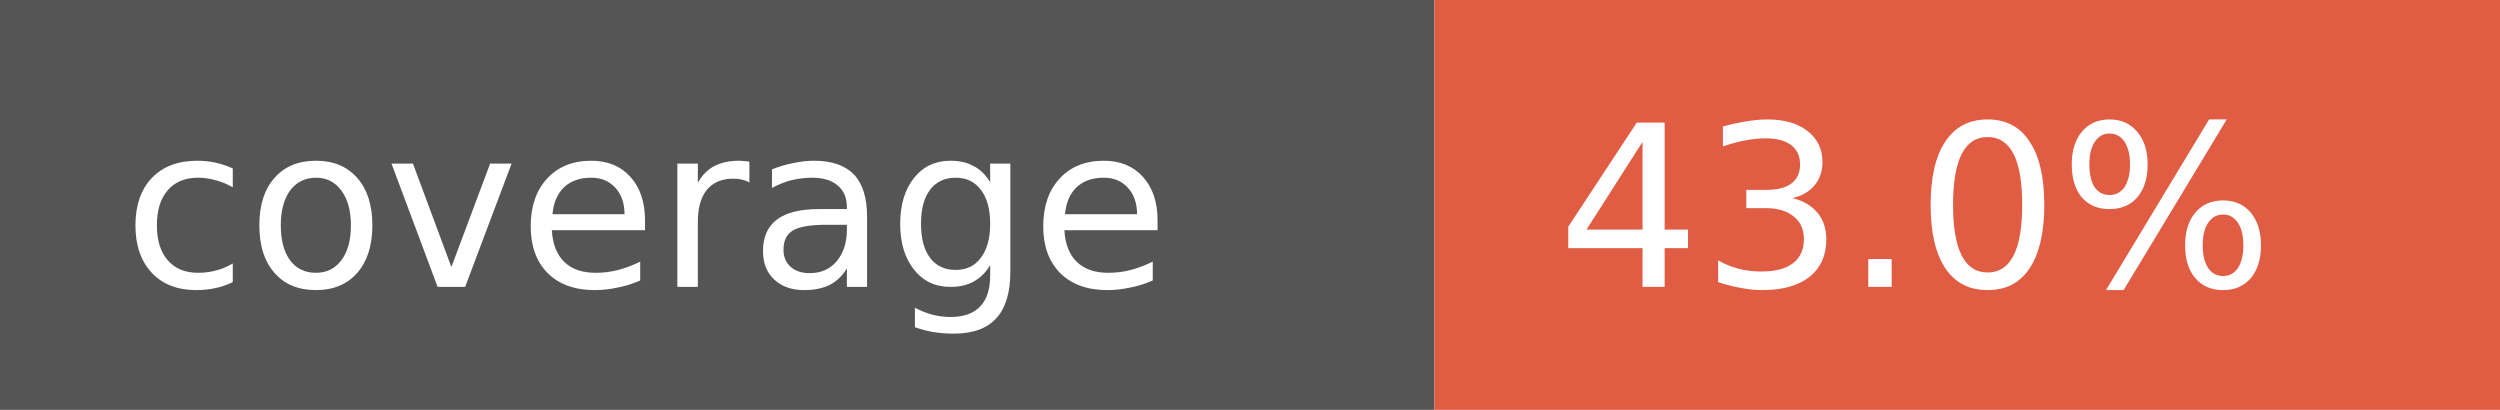
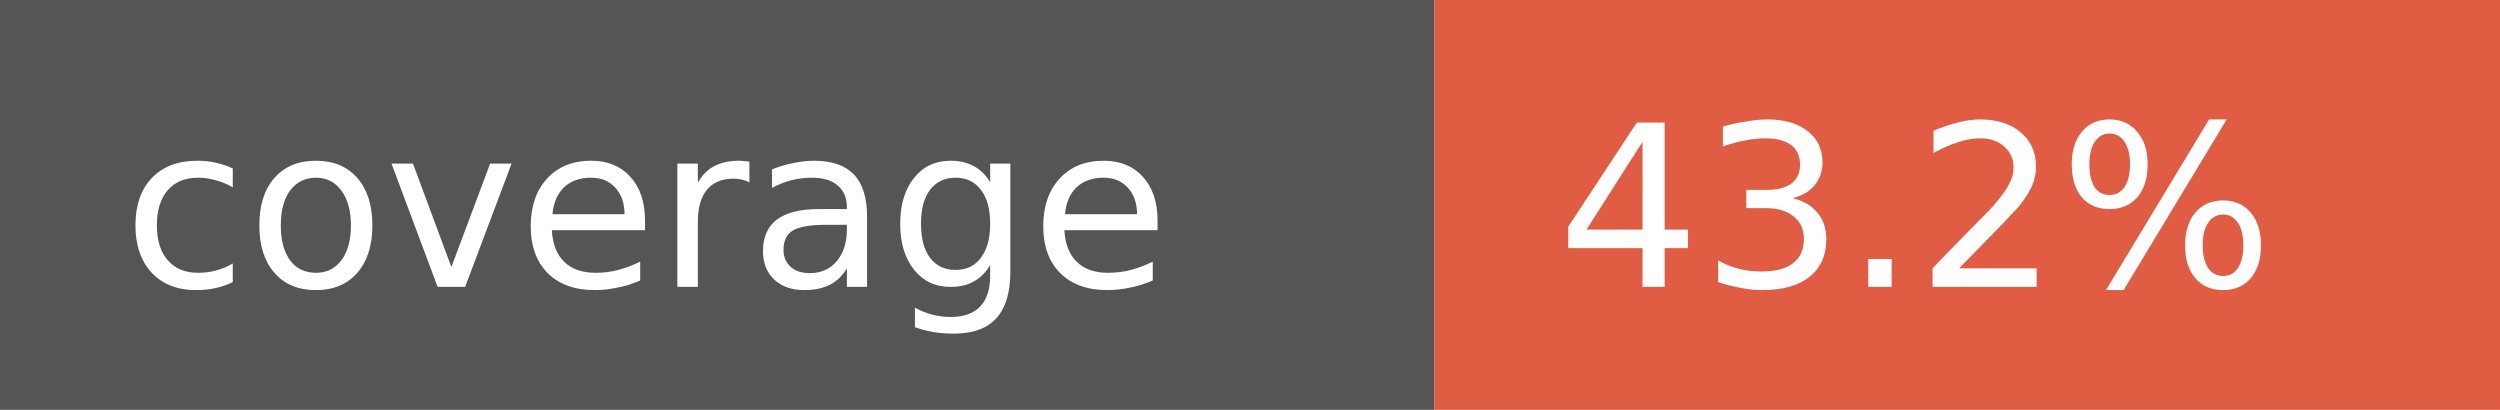
- <svg xmlns="http://www.w3.org/2000/svg" width="122" height="20" role="img" aria-label="coverage: 43.0%">
+ <svg xmlns="http://www.w3.org/2000/svg" width="122" height="20" role="img" aria-label="coverage: 43.2%">
  <rect width="70" height="20" fill="#555" />
  <rect x="70" width="52" height="20" fill="#e05d44" />
  <g fill="#fff" font-family="Verdana,Geneva,DejaVu Sans,sans-serif" font-size="11">
    <text x="6" y="14">coverage</text>
-     <text x="76" y="14">43.0%</text>
+     <text x="76" y="14">43.2%</text>
  </g>
</svg>
